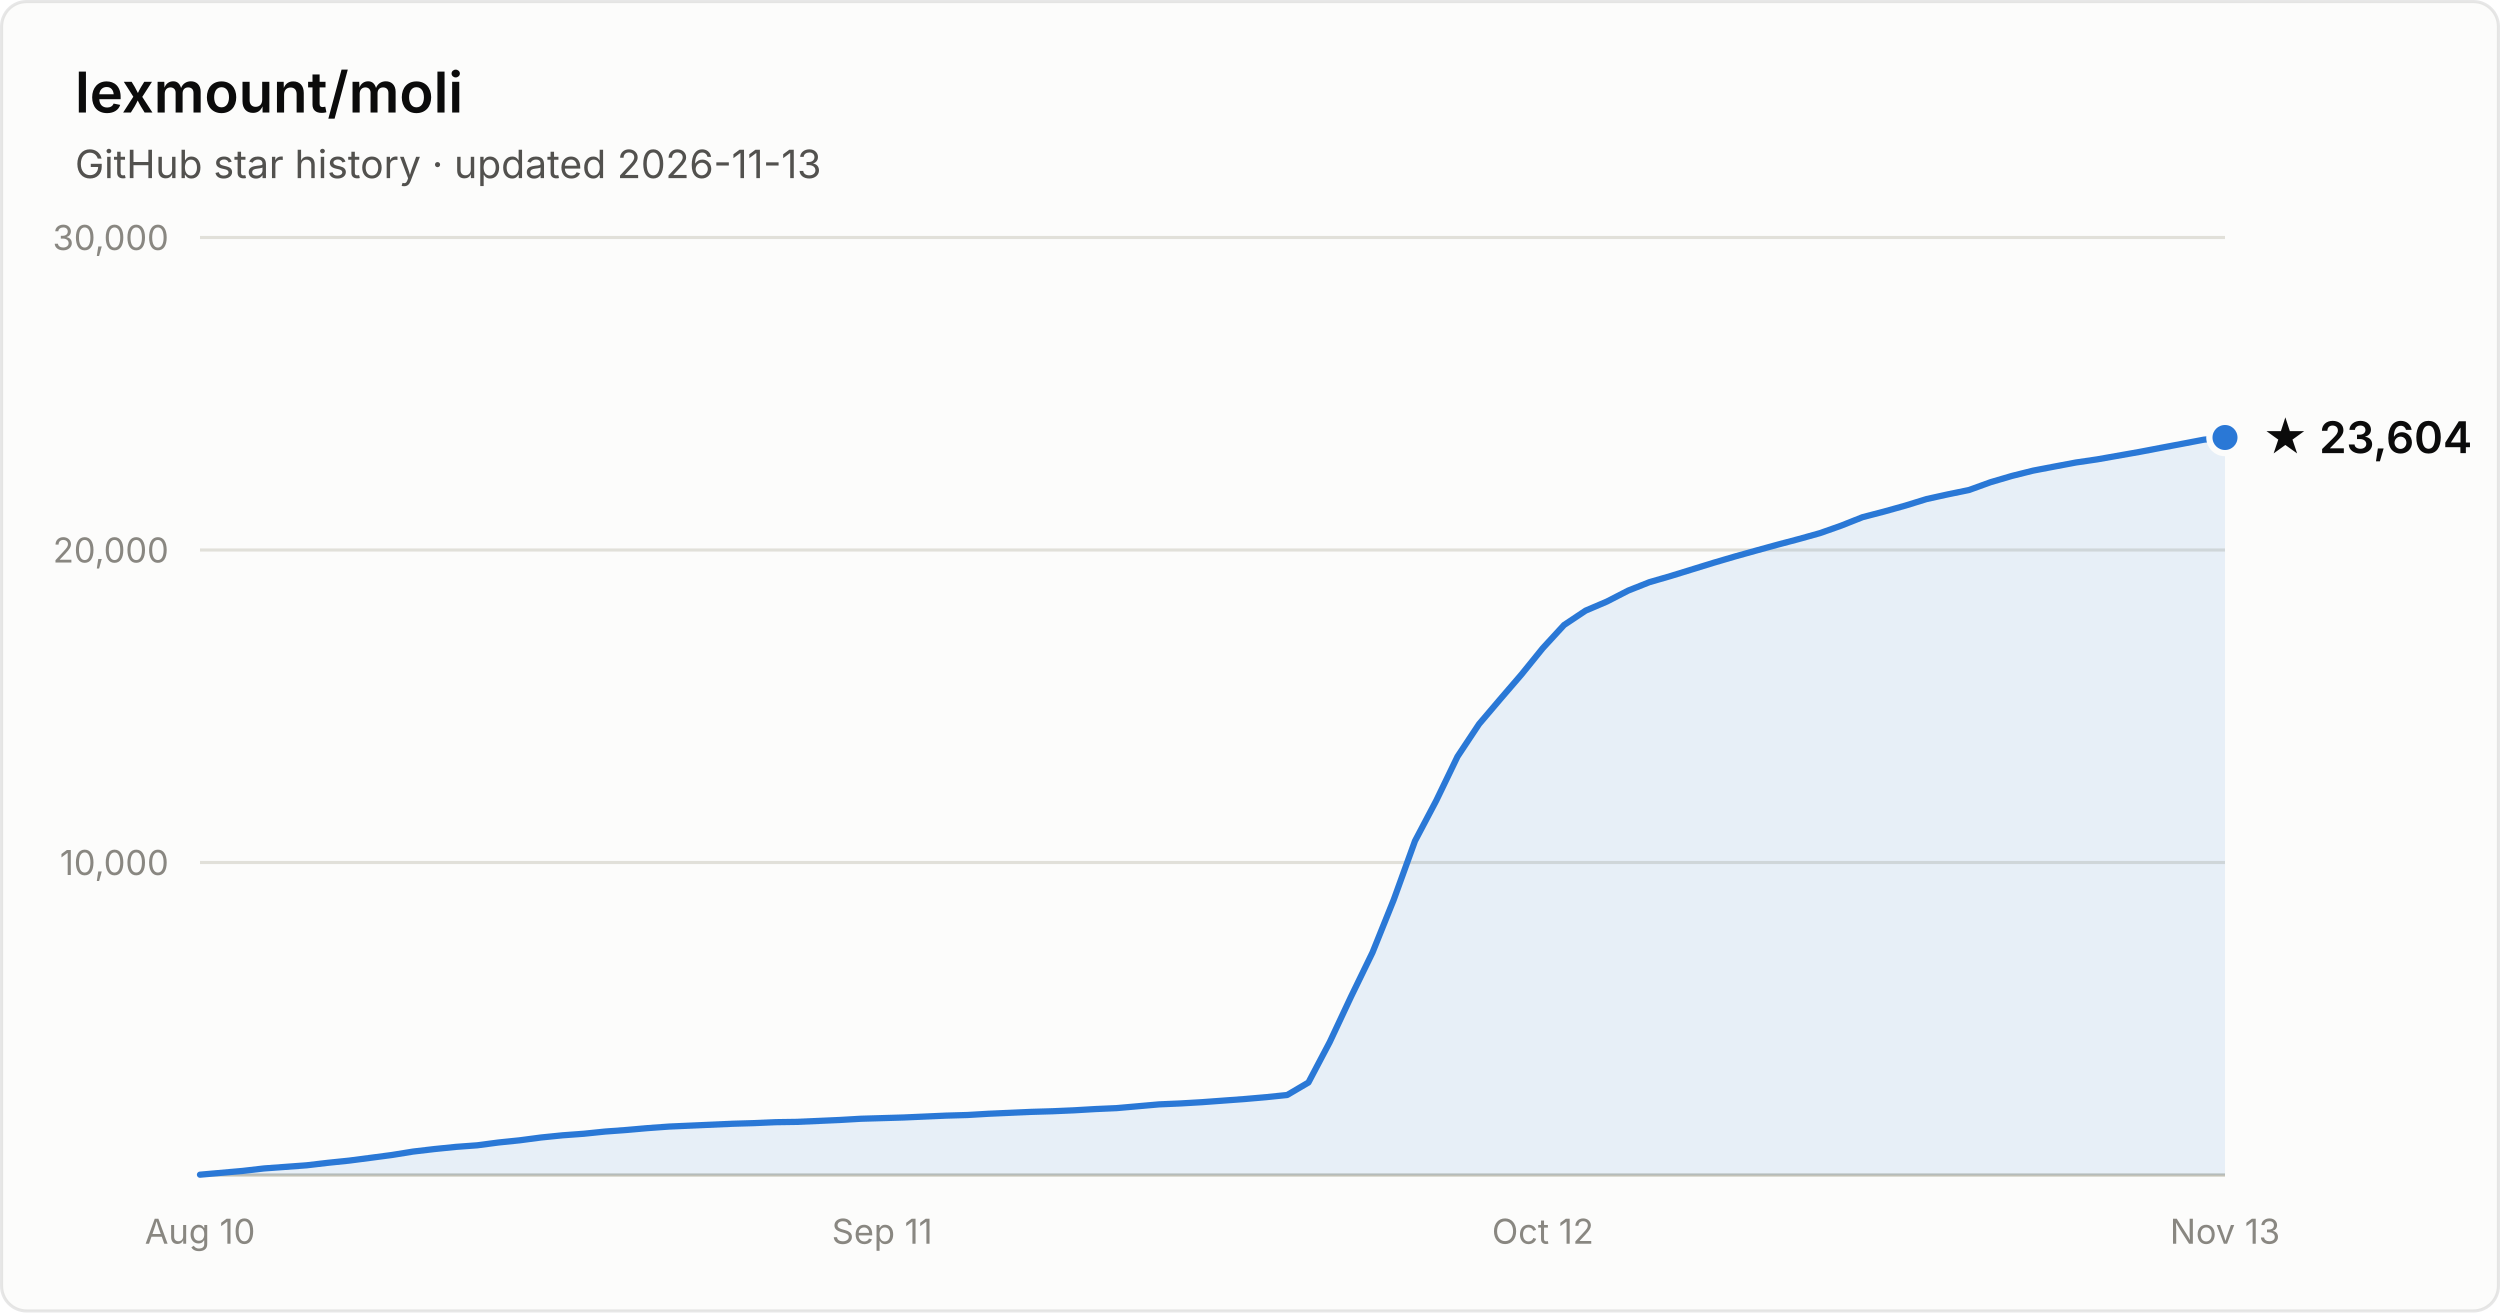
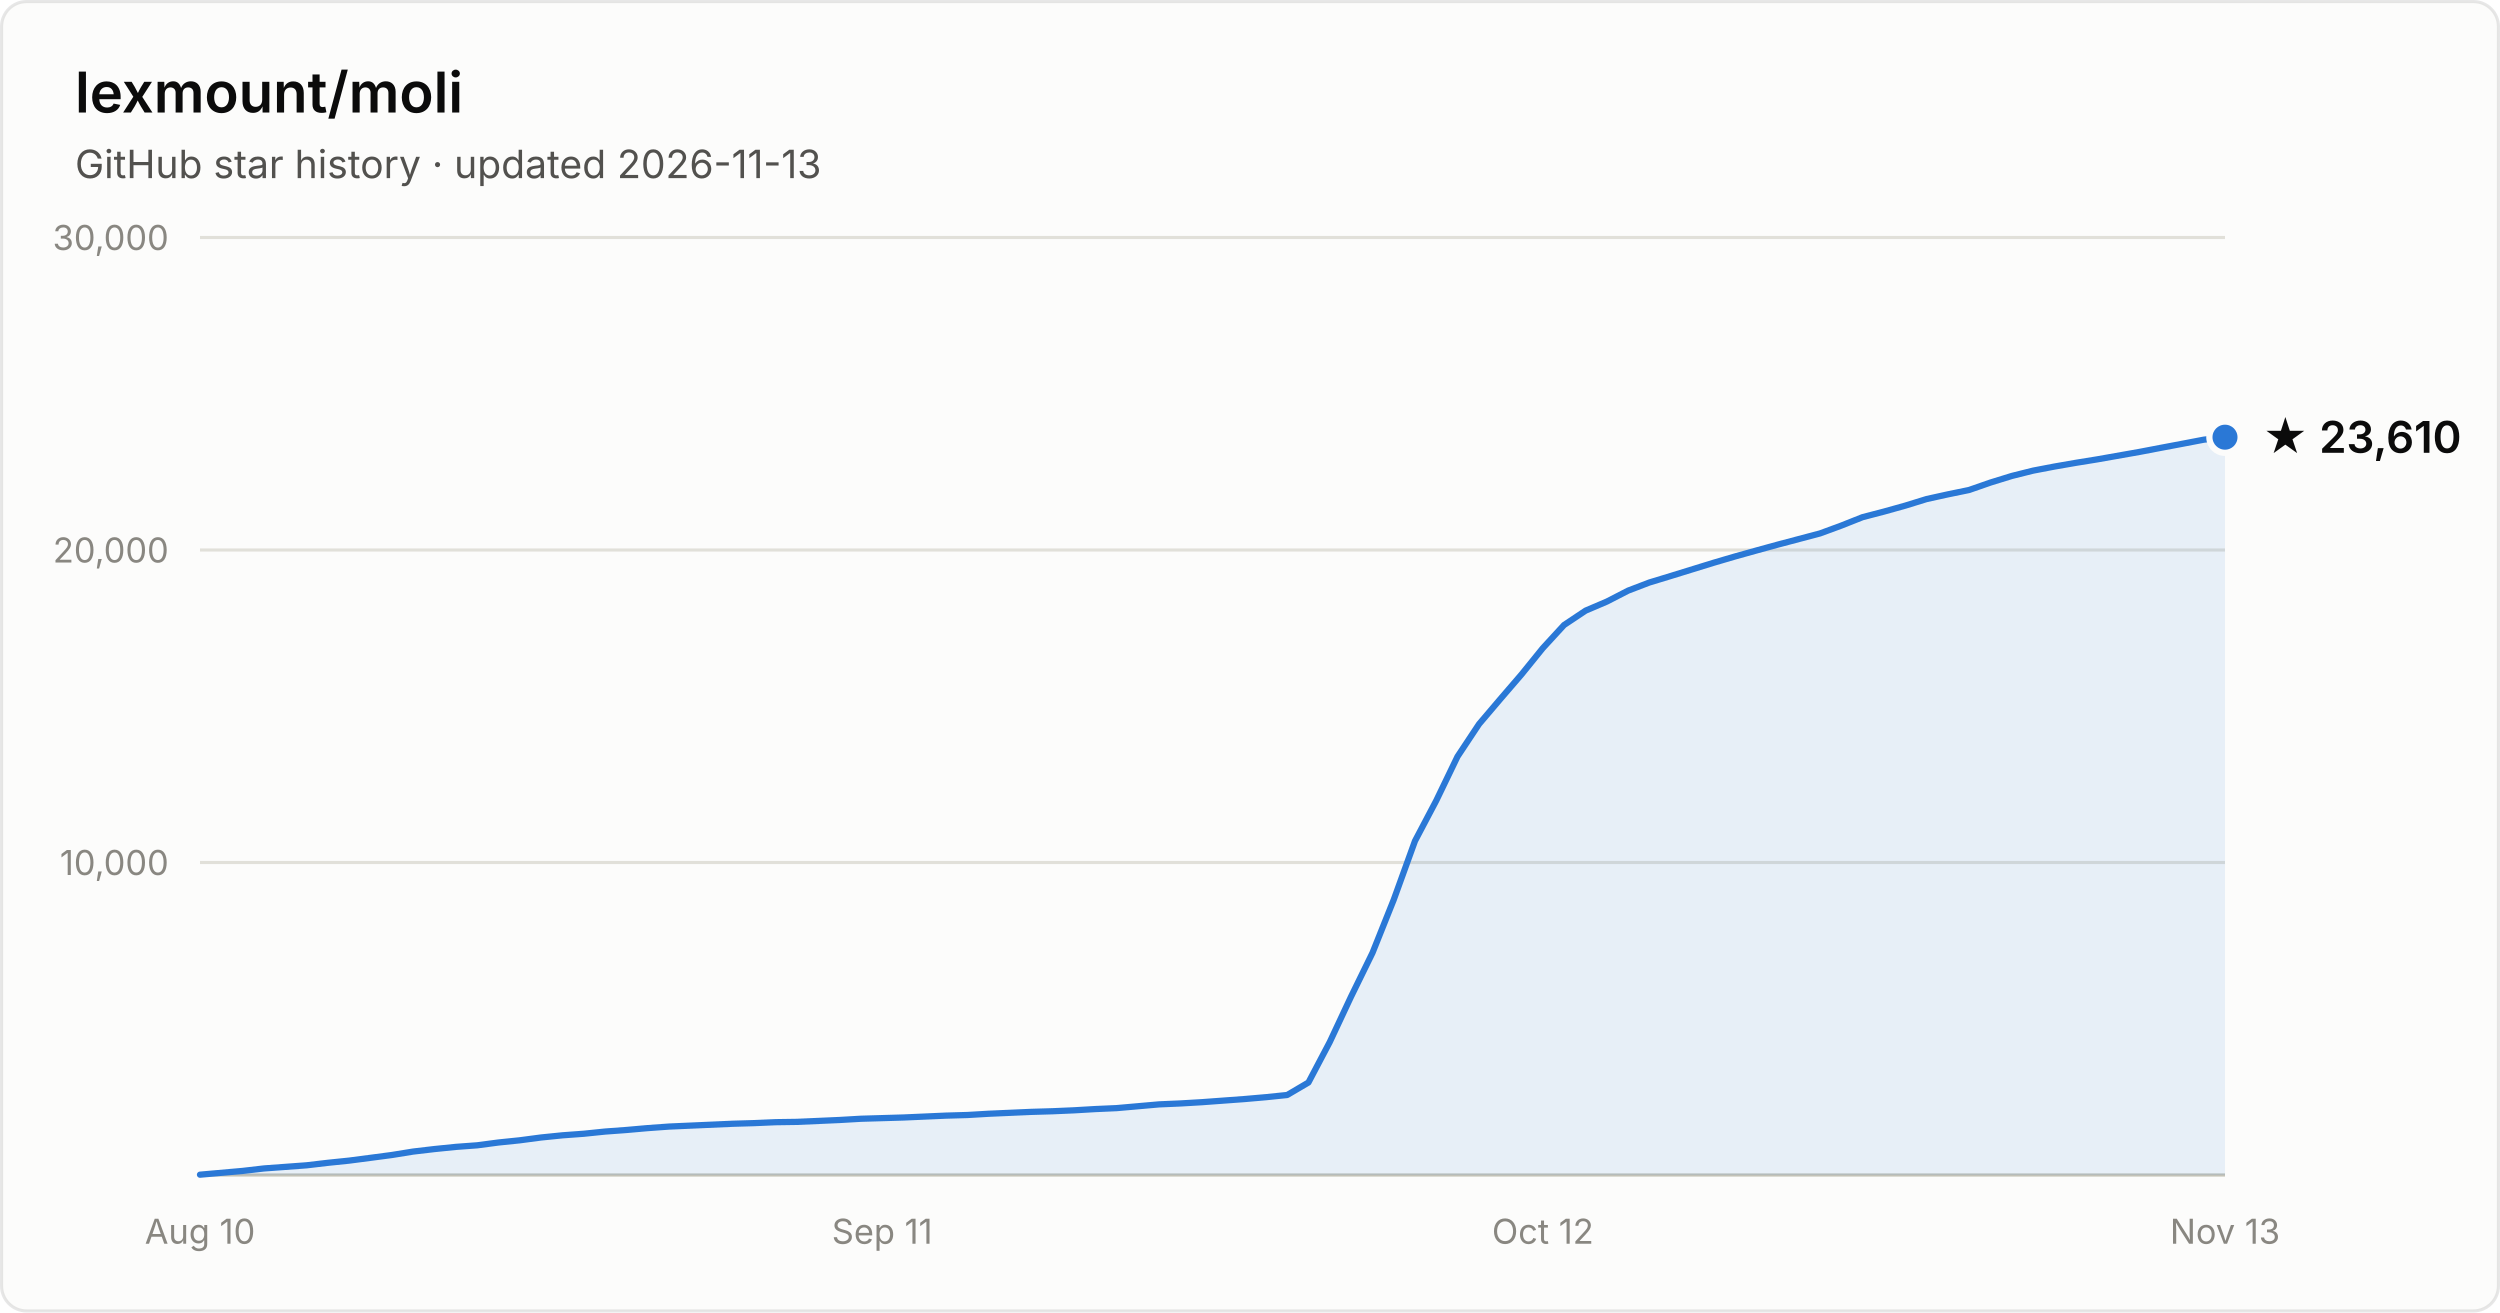
- <svg xmlns="http://www.w3.org/2000/svg" width="800" height="420" viewBox="0 0 800 420" font-family="system-ui, -apple-system, Segoe UI, sans-serif" role="img" aria-label="Star history of lexmount/moli: 23,604 stars as of 2026-11-13">
+ <svg xmlns="http://www.w3.org/2000/svg" width="800" height="420" viewBox="0 0 800 420" font-family="system-ui, -apple-system, Segoe UI, sans-serif" role="img" aria-label="Star history of lexmount/moli: 23,610 stars as of 2026-11-13">
  <rect x="0.5" y="0.5" width="799" height="419" rx="8" fill="#fcfcfb" stroke="rgba(11,11,11,0.10)" />
  <text x="24" y="36" fill="#0b0b0b" font-size="18" font-weight="600">lexmount/moli</text>
  <text x="24" y="57" fill="#52514e" font-size="12.5">GitHub star history · updated 2026-11-13</text>
  <line x1="64" y1="276.0" x2="712" y2="276.0" stroke="#e1e0d9" stroke-width="1" />
  <text x="54" y="280.0" text-anchor="end" fill="#898781" font-size="11" style="font-variant-numeric:tabular-nums">10,000</text>
  <line x1="64" y1="176.0" x2="712" y2="176.0" stroke="#e1e0d9" stroke-width="1" />
  <text x="54" y="180.0" text-anchor="end" fill="#898781" font-size="11" style="font-variant-numeric:tabular-nums">20,000</text>
  <line x1="64" y1="76.0" x2="712" y2="76.0" stroke="#e1e0d9" stroke-width="1" />
  <text x="54" y="80.0" text-anchor="end" fill="#898781" font-size="11" style="font-variant-numeric:tabular-nums">30,000</text>
  <line x1="64" y1="376" x2="712" y2="376" stroke="#c3c2b7" stroke-width="1" />
  <text x="64.0" y="398" text-anchor="middle" fill="#898781" font-size="11" style="font-variant-numeric:tabular-nums">Aug 10</text>
  <text x="282.3" y="398" text-anchor="middle" fill="#898781" font-size="11" style="font-variant-numeric:tabular-nums">Sep 11</text>
  <text x="493.7" y="398" text-anchor="middle" fill="#898781" font-size="11" style="font-variant-numeric:tabular-nums">Oct 12</text>
  <text x="712.0" y="398" text-anchor="middle" fill="#898781" font-size="11" style="font-variant-numeric:tabular-nums">Nov 13</text>
-   <path d="M64.0 375.9 L70.8 375.3 L77.6 374.7 L84.5 373.9 L91.3 373.4 L98.1 372.9 L104.9 372.1 L111.7 371.4 L118.6 370.5 L125.4 369.6 L132.2 368.5 L139.0 367.7 L145.9 367.0 L152.7 366.5 L159.5 365.6 L166.3 364.9 L173.1 364.0 L180.0 363.3 L186.8 362.8 L193.6 362.1 L200.4 361.6 L207.2 361.0 L214.1 360.5 L220.9 360.2 L227.7 359.9 L234.5 359.6 L241.3 359.4 L248.2 359.1 L255.0 359.0 L261.8 358.7 L268.6 358.4 L275.5 358.0 L282.3 357.8 L289.1 357.6 L295.9 357.3 L302.7 357.0 L309.6 356.8 L316.4 356.4 L323.2 356.1 L330.0 355.8 L336.8 355.6 L343.7 355.3 L350.5 354.9 L357.3 354.6 L364.1 354.0 L370.9 353.4 L377.8 353.1 L384.6 352.7 L391.4 352.2 L398.2 351.7 L405.1 351.1 L411.9 350.4 L418.7 346.4 L425.5 333.5 L432.3 319.0 L439.2 304.8 L446.0 287.9 L452.8 269.1 L459.6 256.2 L466.4 242.1 L473.3 231.7 L480.1 223.7 L486.9 215.8 L493.7 207.4 L500.5 200.0 L507.4 195.4 L514.2 192.5 L521.0 189.0 L527.8 186.3 L534.7 184.3 L541.5 182.2 L548.3 180.1 L555.1 178.1 L561.9 176.2 L568.8 174.3 L575.6 172.5 L582.4 170.6 L589.2 168.2 L596.0 165.5 L602.9 163.7 L609.7 161.8 L616.5 159.7 L623.3 158.2 L630.1 156.8 L637.0 154.3 L643.8 152.3 L650.6 150.6 L657.4 149.3 L664.3 148.0 L671.1 147.0 L677.9 145.8 L684.7 144.6 L691.5 143.3 L698.4 142.0 L705.2 140.7 L712.0 140.0 L712.0 376 L64.0 376 Z" fill="#2a78d6" fill-opacity="0.1" />
-   <path d="M64.0 375.9 L70.8 375.3 L77.6 374.7 L84.5 373.9 L91.3 373.4 L98.1 372.9 L104.9 372.1 L111.7 371.4 L118.6 370.5 L125.4 369.6 L132.2 368.5 L139.0 367.7 L145.9 367.0 L152.7 366.5 L159.5 365.6 L166.3 364.9 L173.1 364.0 L180.0 363.3 L186.8 362.8 L193.6 362.1 L200.4 361.6 L207.2 361.0 L214.1 360.5 L220.9 360.2 L227.7 359.9 L234.5 359.6 L241.3 359.4 L248.2 359.1 L255.0 359.0 L261.8 358.7 L268.6 358.4 L275.5 358.0 L282.3 357.8 L289.1 357.6 L295.9 357.3 L302.7 357.0 L309.6 356.8 L316.4 356.4 L323.2 356.1 L330.0 355.8 L336.8 355.6 L343.7 355.3 L350.5 354.9 L357.3 354.6 L364.1 354.0 L370.9 353.4 L377.8 353.1 L384.6 352.7 L391.4 352.2 L398.2 351.7 L405.1 351.1 L411.9 350.4 L418.7 346.4 L425.5 333.5 L432.3 319.0 L439.2 304.8 L446.0 287.9 L452.8 269.1 L459.6 256.2 L466.4 242.1 L473.3 231.7 L480.1 223.7 L486.9 215.8 L493.7 207.4 L500.5 200.0 L507.4 195.4 L514.2 192.5 L521.0 189.0 L527.8 186.3 L534.7 184.3 L541.5 182.2 L548.3 180.1 L555.1 178.1 L561.9 176.2 L568.8 174.3 L575.6 172.5 L582.4 170.6 L589.2 168.2 L596.0 165.5 L602.9 163.7 L609.7 161.8 L616.5 159.7 L623.3 158.2 L630.1 156.8 L637.0 154.3 L643.8 152.3 L650.6 150.6 L657.4 149.3 L664.3 148.0 L671.1 147.0 L677.9 145.8 L684.7 144.6 L691.5 143.3 L698.4 142.0 L705.2 140.7 L712.0 140.0" fill="none" stroke="#2a78d6" stroke-width="2" stroke-linejoin="round" stroke-linecap="round" />
-   <circle cx="712.0" cy="140.0" r="5" fill="#2a78d6" stroke="#fcfcfb" stroke-width="2" />
-   <text x="724.0" y="145.0" fill="#0b0b0b" font-size="14" font-weight="600">★ 23,604</text>
+   <path d="M64.0 375.9 L70.8 375.3 L77.6 374.7 L84.5 373.9 L91.3 373.4 L98.1 372.9 L104.9 372.1 L111.7 371.4 L118.6 370.5 L125.4 369.6 L132.2 368.5 L139.0 367.7 L145.9 367.0 L152.7 366.5 L159.5 365.6 L166.3 364.9 L173.1 364.0 L180.0 363.3 L186.8 362.8 L193.6 362.1 L200.4 361.6 L207.2 361.0 L214.1 360.5 L220.9 360.2 L227.7 359.9 L234.5 359.6 L241.3 359.4 L248.2 359.1 L255.0 359.0 L261.8 358.7 L268.6 358.4 L275.5 358.0 L282.3 357.8 L289.1 357.6 L295.9 357.3 L302.7 357.0 L309.6 356.8 L316.4 356.4 L323.2 356.1 L330.0 355.8 L336.8 355.6 L343.7 355.3 L350.5 354.9 L357.3 354.6 L364.1 354.0 L370.9 353.4 L377.8 353.1 L384.6 352.7 L391.4 352.2 L398.2 351.7 L405.1 351.1 L411.9 350.4 L418.7 346.4 L425.5 333.5 L432.3 319.0 L439.2 304.9 L446.0 287.9 L452.8 269.1 L459.6 256.2 L466.4 242.1 L473.3 231.7 L480.1 223.7 L486.9 215.8 L493.7 207.4 L500.5 200.0 L507.4 195.4 L514.2 192.5 L521.0 189.0 L527.8 186.4 L534.7 184.3 L541.5 182.2 L548.3 180.1 L555.1 178.1 L561.9 176.2 L568.8 174.3 L575.6 172.5 L582.4 170.7 L589.2 168.2 L596.0 165.5 L602.9 163.7 L609.7 161.8 L616.5 159.7 L623.3 158.2 L630.1 156.8 L637.0 154.4 L643.8 152.3 L650.6 150.6 L657.4 149.3 L664.3 148.1 L671.1 147.0 L677.9 145.8 L684.7 144.6 L691.5 143.3 L698.4 142.0 L705.2 140.7 L712.0 139.9 L712.0 376 L64.0 376 Z" fill="#2a78d6" fill-opacity="0.1" />
+   <path d="M64.0 375.9 L70.8 375.3 L77.6 374.7 L84.5 373.9 L91.3 373.4 L98.1 372.9 L104.9 372.1 L111.7 371.4 L118.6 370.5 L125.4 369.6 L132.2 368.5 L139.0 367.7 L145.9 367.0 L152.7 366.5 L159.5 365.6 L166.3 364.9 L173.1 364.0 L180.0 363.3 L186.8 362.8 L193.6 362.1 L200.4 361.6 L207.2 361.0 L214.1 360.5 L220.9 360.2 L227.7 359.9 L234.5 359.6 L241.3 359.4 L248.2 359.1 L255.0 359.0 L261.8 358.7 L268.6 358.4 L275.5 358.0 L282.3 357.8 L289.1 357.6 L295.9 357.3 L302.7 357.0 L309.6 356.8 L316.4 356.4 L323.2 356.1 L330.0 355.8 L336.8 355.6 L343.7 355.3 L350.5 354.9 L357.3 354.6 L364.1 354.0 L370.9 353.4 L377.8 353.1 L384.6 352.7 L391.4 352.2 L398.2 351.7 L405.1 351.1 L411.9 350.4 L418.7 346.4 L425.5 333.5 L432.3 319.0 L439.2 304.9 L446.0 287.9 L452.8 269.1 L459.6 256.2 L466.4 242.1 L473.3 231.7 L480.1 223.7 L486.9 215.8 L493.7 207.4 L500.5 200.0 L507.4 195.4 L514.2 192.5 L521.0 189.0 L527.8 186.4 L534.7 184.3 L541.5 182.2 L548.3 180.1 L555.1 178.1 L561.9 176.2 L568.8 174.3 L575.6 172.5 L582.4 170.7 L589.2 168.2 L596.0 165.5 L602.9 163.7 L609.7 161.8 L616.5 159.7 L623.3 158.2 L630.1 156.8 L637.0 154.4 L643.8 152.3 L650.6 150.6 L657.4 149.3 L664.3 148.1 L671.1 147.0 L677.9 145.8 L684.7 144.6 L691.5 143.3 L698.4 142.0 L705.2 140.7 L712.0 139.9" fill="none" stroke="#2a78d6" stroke-width="2" stroke-linejoin="round" stroke-linecap="round" />
+   <circle cx="712.0" cy="139.9" r="5" fill="#2a78d6" stroke="#fcfcfb" stroke-width="2" />
+   <text x="724.0" y="144.9" fill="#0b0b0b" font-size="14" font-weight="600">★ 23,610</text>
</svg>
